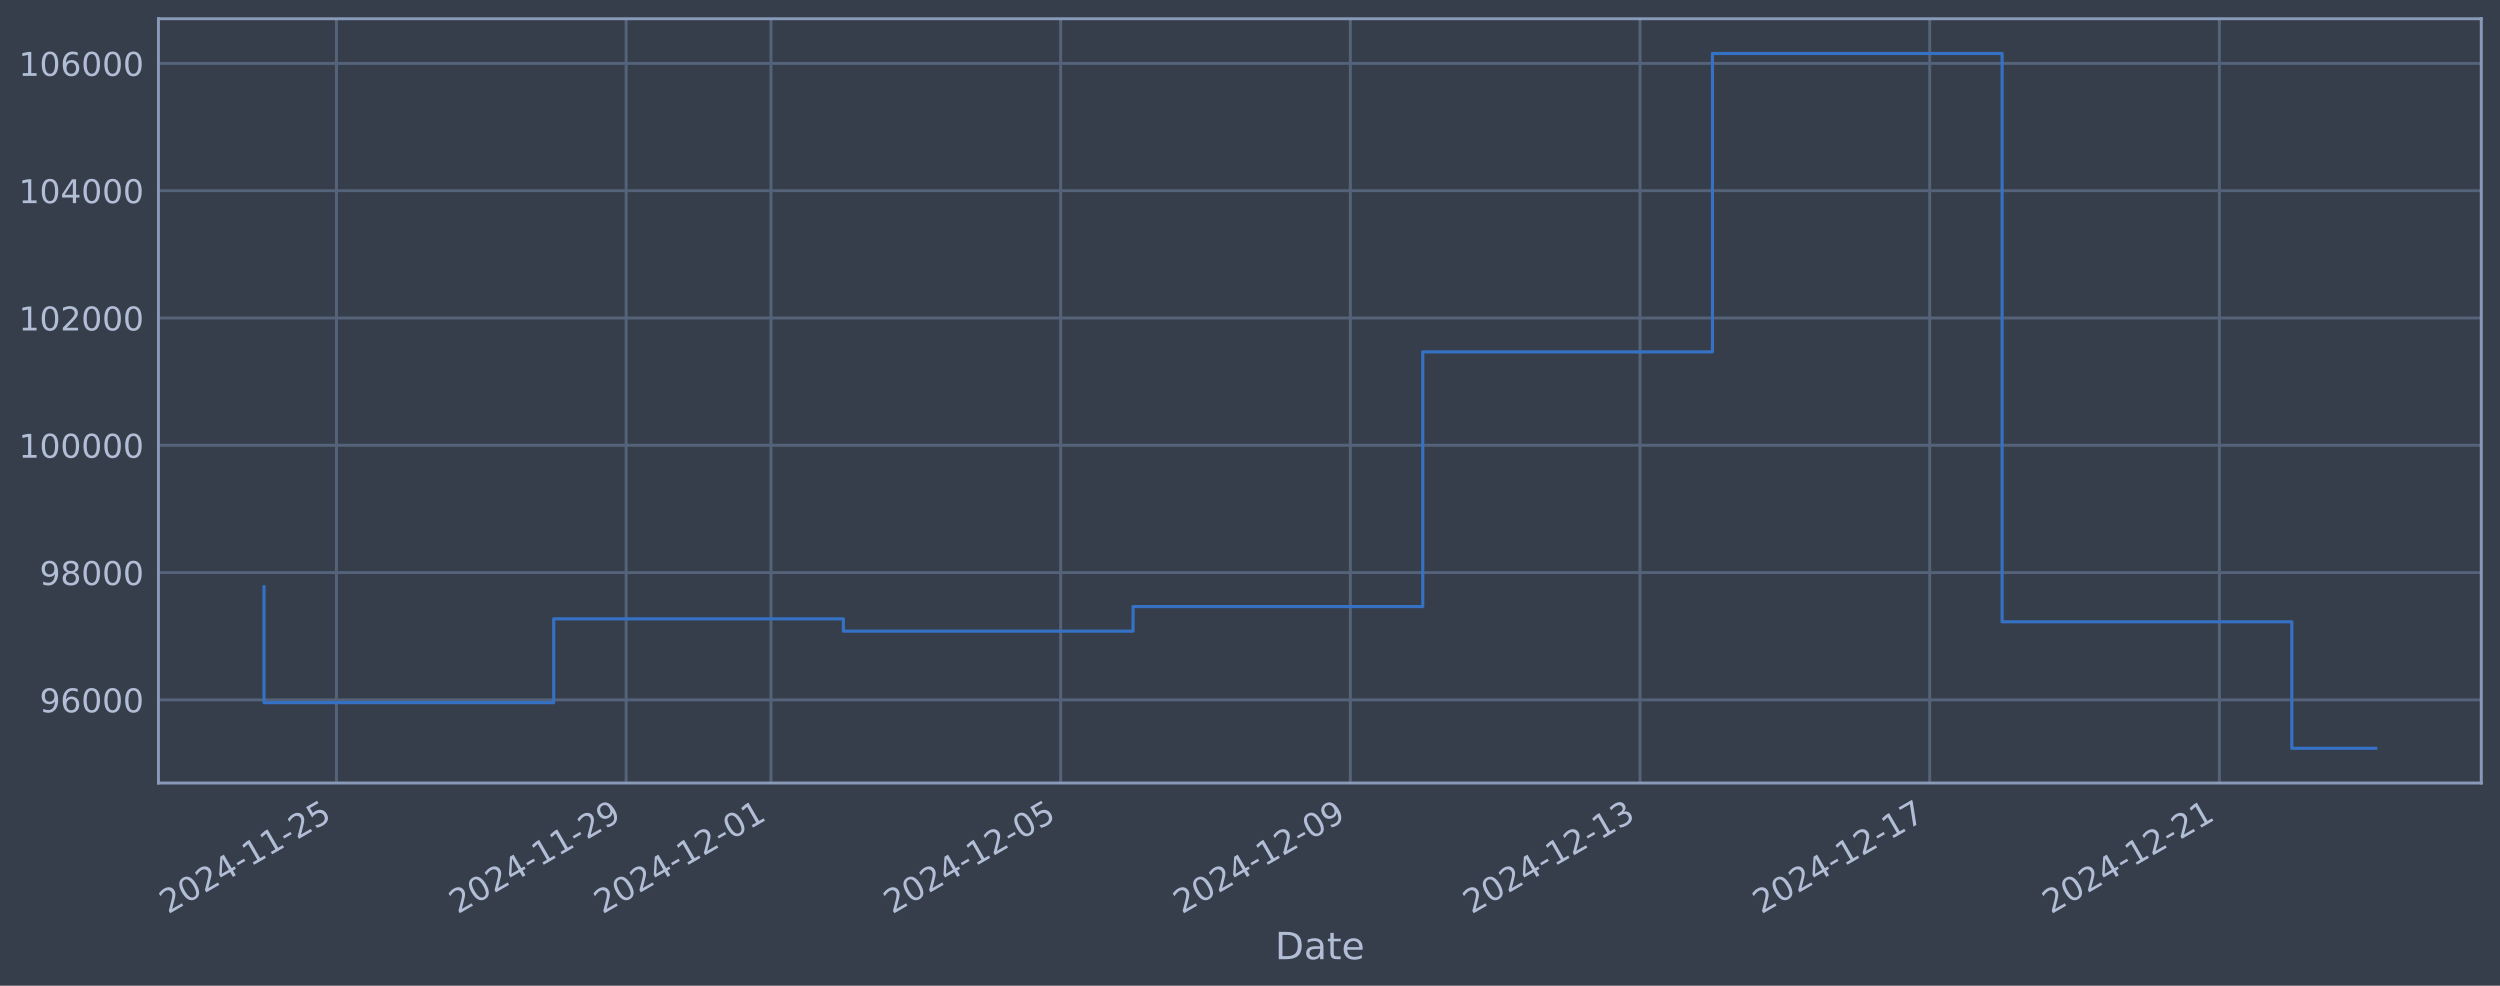
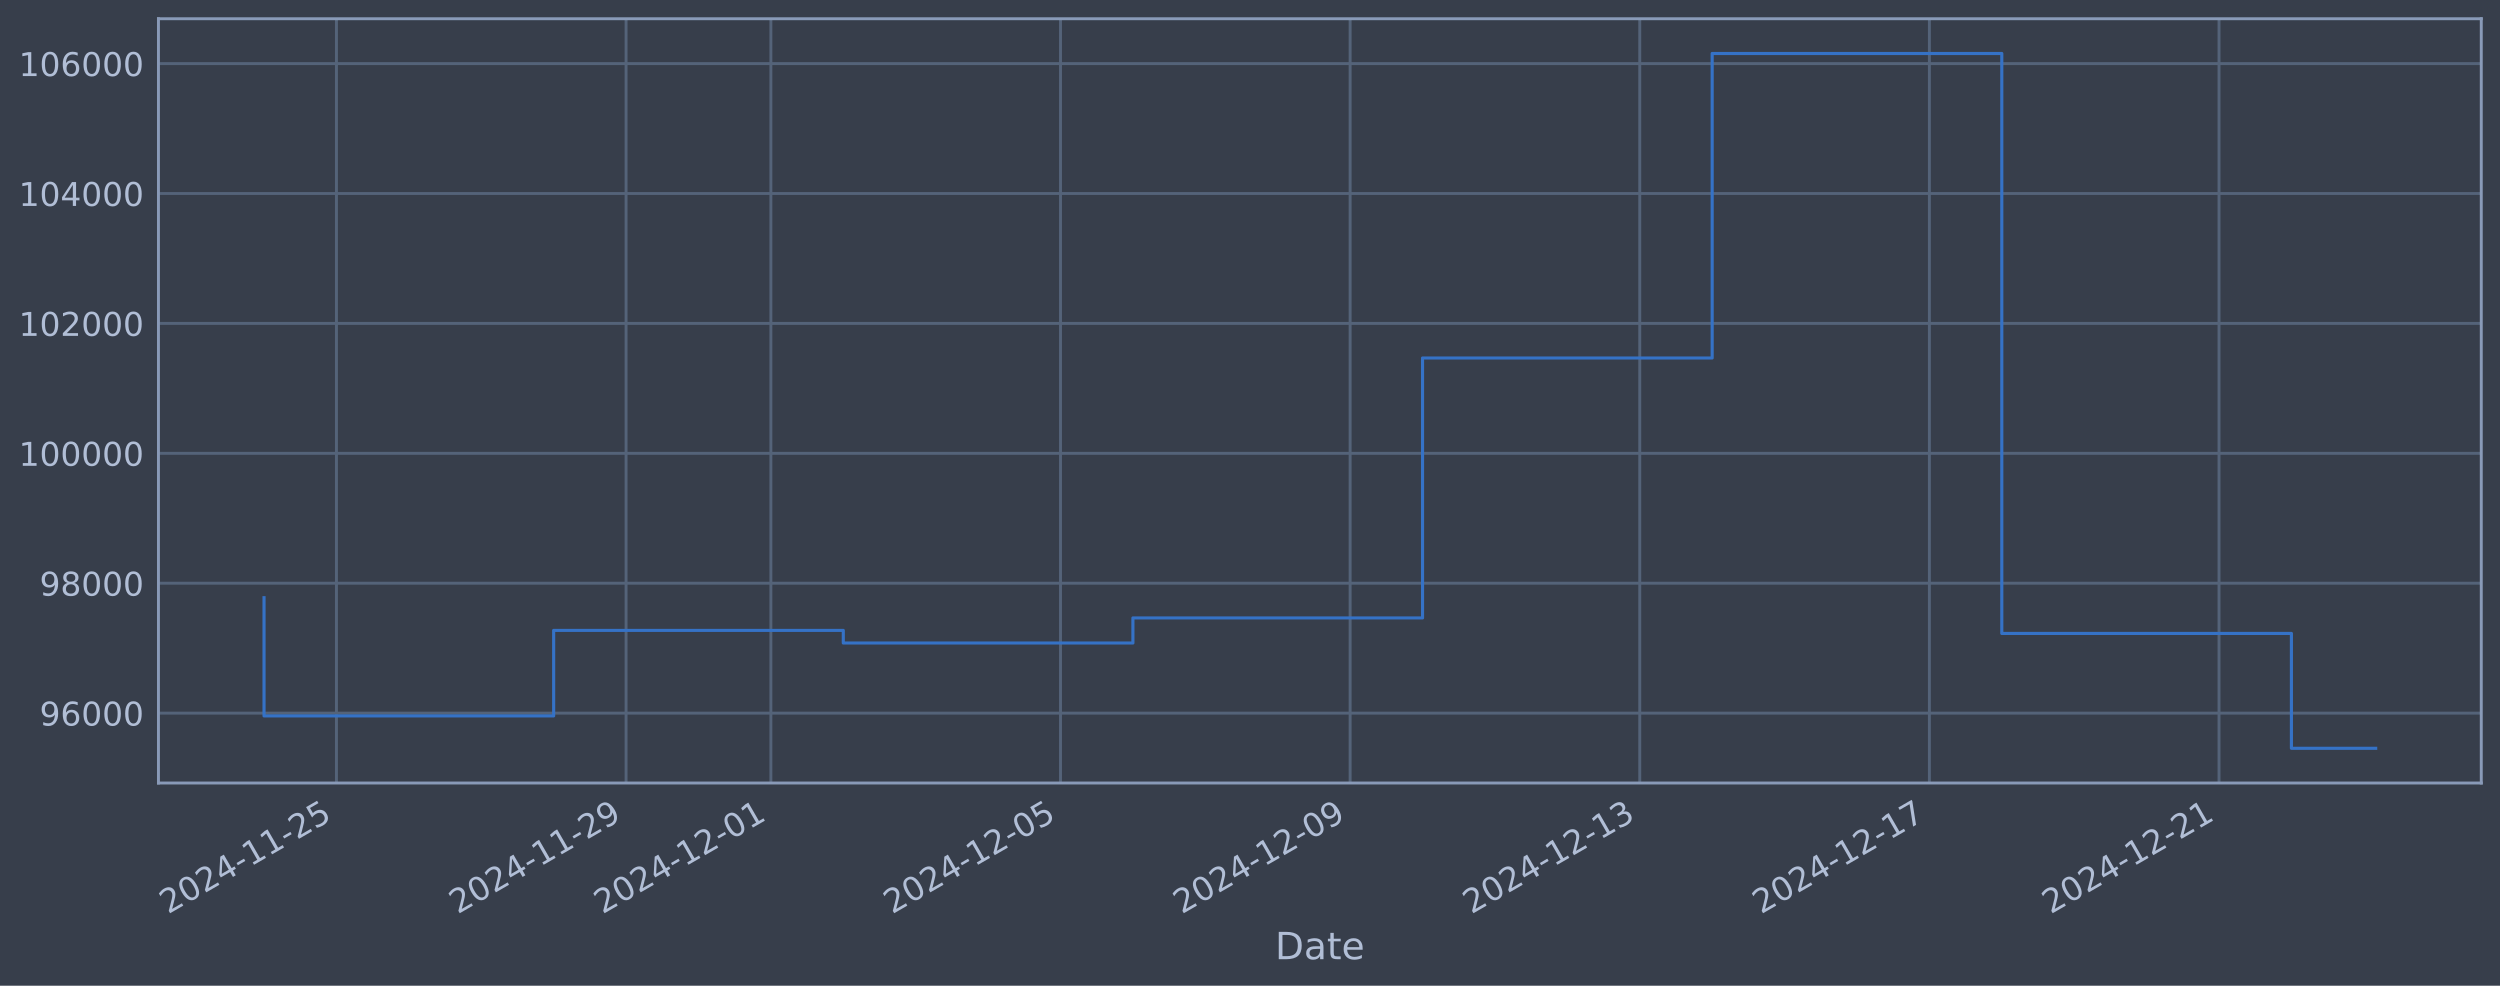
<svg xmlns="http://www.w3.org/2000/svg" xmlns:xlink="http://www.w3.org/1999/xlink" width="960.9pt" height="378.87pt" viewBox="0 0 960.9 378.87" version="1.1">
  <defs>
    <style type="text/css">*{stroke-linejoin: round; stroke-linecap: butt}</style>
  </defs>
  <g id="figure_1">
    <g id="patch_1">
      <path d="M 0 378.87  L 960.9 378.87  L 960.9 0  L 0 0  z " style="fill: #373e4b" />
    </g>
    <g id="axes_1">
      <g id="patch_2">
        <path d="M 60.901 300.96  L 953.701 300.96  L 953.701 7.2  L 60.901 7.2  z " style="fill: #373e4b" />
      </g>
      <g id="matplotlib.axis_1">
        <g id="xtick_1">
          <g id="line2d_1">
-             <path d="M 129.318 300.96  L 129.318 7.2  " clip-path="url(#pf5cba5c3e9)" style="fill: none; stroke: #546379; stroke-width: 1.12; stroke-linecap: square" />
+             <path d="M 129.313 300.96  L 129.313 7.2  " clip-path="url(#p6b38880dd0)" style="fill: none; stroke: #546379; stroke-width: 1.12; stroke-linecap: square" />
          </g>
          <g id="line2d_2" />
          <g id="text_1">
-             <g style="fill: #b1bed6" transform="translate(64.59242 351.4642) rotate(-30) scale(0.126 -0.126)">
+             <g style="fill: #b1bed6" transform="translate(64.58707 351.4642) rotate(-30) scale(0.126 -0.126)">
              <defs>
                <path id="DejaVuSans-32" d="M 1228 531  L 3431 531  L 3431 0  L 469 0  L 469 531  Q 828 903 1448 1529  Q 2069 2156 2228 2338  Q 2531 2678 2651 2914  Q 2772 3150 2772 3378  Q 2772 3750 2511 3984  Q 2250 4219 1831 4219  Q 1534 4219 1204 4116  Q 875 4013 500 3803  L 500 4441  Q 881 4594 1212 4672  Q 1544 4750 1819 4750  Q 2544 4750 2975 4387  Q 3406 4025 3406 3419  Q 3406 3131 3298 2873  Q 3191 2616 2906 2266  Q 2828 2175 2409 1742  Q 1991 1309 1228 531  z " transform="scale(0.015625)" />
                <path id="DejaVuSans-30" d="M 2034 4250  Q 1547 4250 1301 3770  Q 1056 3291 1056 2328  Q 1056 1369 1301 889  Q 1547 409 2034 409  Q 2525 409 2770 889  Q 3016 1369 3016 2328  Q 3016 3291 2770 3770  Q 2525 4250 2034 4250  z M 2034 4750  Q 2819 4750 3233 4129  Q 3647 3509 3647 2328  Q 3647 1150 3233 529  Q 2819 -91 2034 -91  Q 1250 -91 836 529  Q 422 1150 422 2328  Q 422 3509 836 4129  Q 1250 4750 2034 4750  z " transform="scale(0.015625)" />
                <path id="DejaVuSans-34" d="M 2419 4116  L 825 1625  L 2419 1625  L 2419 4116  z M 2253 4666  L 3047 4666  L 3047 1625  L 3713 1625  L 3713 1100  L 3047 1100  L 3047 0  L 2419 0  L 2419 1100  L 313 1100  L 313 1709  L 2253 4666  z " transform="scale(0.015625)" />
                <path id="DejaVuSans-2d" d="M 313 2009  L 1997 2009  L 1997 1497  L 313 1497  L 313 2009  z " transform="scale(0.015625)" />
                <path id="DejaVuSans-31" d="M 794 531  L 1825 531  L 1825 4091  L 703 3866  L 703 4441  L 1819 4666  L 2450 4666  L 2450 531  L 3481 531  L 3481 0  L 794 0  L 794 531  z " transform="scale(0.015625)" />
                <path id="DejaVuSans-35" d="M 691 4666  L 3169 4666  L 3169 4134  L 1269 4134  L 1269 2991  Q 1406 3038 1543 3061  Q 1681 3084 1819 3084  Q 2600 3084 3056 2656  Q 3513 2228 3513 1497  Q 3513 744 3044 326  Q 2575 -91 1722 -91  Q 1428 -91 1123 -41  Q 819 9 494 109  L 494 744  Q 775 591 1075 516  Q 1375 441 1709 441  Q 2250 441 2565 725  Q 2881 1009 2881 1497  Q 2881 1984 2565 2268  Q 2250 2553 1709 2553  Q 1456 2553 1204 2497  Q 953 2441 691 2322  L 691 4666  z " transform="scale(0.015625)" />
              </defs>
              <use xlink:href="#DejaVuSans-32" />
              <use xlink:href="#DejaVuSans-30" transform="translate(63.62305 0)" />
              <use xlink:href="#DejaVuSans-32" transform="translate(127.2461 0)" />
              <use xlink:href="#DejaVuSans-34" transform="translate(190.8691 0)" />
              <use xlink:href="#DejaVuSans-2d" transform="translate(254.4922 0)" />
              <use xlink:href="#DejaVuSans-31" transform="translate(290.5762 0)" />
              <use xlink:href="#DejaVuSans-31" transform="translate(354.1992 0)" />
              <use xlink:href="#DejaVuSans-2d" transform="translate(417.8223 0)" />
              <use xlink:href="#DejaVuSans-32" transform="translate(453.9062 0)" />
              <use xlink:href="#DejaVuSans-35" transform="translate(517.5293 0)" />
            </g>
          </g>
        </g>
        <g id="xtick_2">
          <g id="line2d_3">
-             <path d="M 240.66 300.96  L 240.66 7.2  " clip-path="url(#pf5cba5c3e9)" style="fill: none; stroke: #546379; stroke-width: 1.12; stroke-linecap: square" />
+             <path d="M 240.634 300.96  L 240.634 7.2  " clip-path="url(#p6b38880dd0)" style="fill: none; stroke: #546379; stroke-width: 1.12; stroke-linecap: square" />
          </g>
          <g id="line2d_4" />
          <g id="text_2">
-             <g style="fill: #b1bed6" transform="translate(175.9348 351.4642) rotate(-30) scale(0.126 -0.126)">
+             <g style="fill: #b1bed6" transform="translate(175.9081 351.4642) rotate(-30) scale(0.126 -0.126)">
              <defs>
                <path id="DejaVuSans-39" d="M 703 97  L 703 672  Q 941 559 1184 500  Q 1428 441 1663 441  Q 2288 441 2617 861  Q 2947 1281 2994 2138  Q 2813 1869 2534 1725  Q 2256 1581 1919 1581  Q 1219 1581 811 2004  Q 403 2428 403 3163  Q 403 3881 828 4315  Q 1253 4750 1959 4750  Q 2769 4750 3195 4129  Q 3622 3509 3622 2328  Q 3622 1225 3098 567  Q 2575 -91 1691 -91  Q 1453 -91 1209 -44  Q 966 3 703 97  z M 1959 2075  Q 2384 2075 2632 2365  Q 2881 2656 2881 3163  Q 2881 3666 2632 3958  Q 2384 4250 1959 4250  Q 1534 4250 1286 3958  Q 1038 3666 1038 3163  Q 1038 2656 1286 2365  Q 1534 2075 1959 2075  z " transform="scale(0.015625)" />
              </defs>
              <use xlink:href="#DejaVuSans-32" />
              <use xlink:href="#DejaVuSans-30" transform="translate(63.62305 0)" />
              <use xlink:href="#DejaVuSans-32" transform="translate(127.2461 0)" />
              <use xlink:href="#DejaVuSans-34" transform="translate(190.8691 0)" />
              <use xlink:href="#DejaVuSans-2d" transform="translate(254.4922 0)" />
              <use xlink:href="#DejaVuSans-31" transform="translate(290.5762 0)" />
              <use xlink:href="#DejaVuSans-31" transform="translate(354.1992 0)" />
              <use xlink:href="#DejaVuSans-2d" transform="translate(417.8223 0)" />
              <use xlink:href="#DejaVuSans-32" transform="translate(453.9062 0)" />
              <use xlink:href="#DejaVuSans-39" transform="translate(517.5293 0)" />
            </g>
          </g>
        </g>
        <g id="xtick_3">
          <g id="line2d_5">
-             <path d="M 296.332 300.96  L 296.332 7.2  " clip-path="url(#pf5cba5c3e9)" style="fill: none; stroke: #546379; stroke-width: 1.12; stroke-linecap: square" />
+             <path d="M 296.294 300.96  L 296.294 7.2  " clip-path="url(#p6b38880dd0)" style="fill: none; stroke: #546379; stroke-width: 1.12; stroke-linecap: square" />
          </g>
          <g id="line2d_6" />
          <g id="text_3">
-             <g style="fill: #b1bed6" transform="translate(231.6061 351.4642) rotate(-30) scale(0.126 -0.126)">
+             <g style="fill: #b1bed6" transform="translate(231.5686 351.4642) rotate(-30) scale(0.126 -0.126)">
              <use xlink:href="#DejaVuSans-32" />
              <use xlink:href="#DejaVuSans-30" transform="translate(63.62305 0)" />
              <use xlink:href="#DejaVuSans-32" transform="translate(127.2461 0)" />
              <use xlink:href="#DejaVuSans-34" transform="translate(190.8691 0)" />
              <use xlink:href="#DejaVuSans-2d" transform="translate(254.4922 0)" />
              <use xlink:href="#DejaVuSans-31" transform="translate(290.5762 0)" />
              <use xlink:href="#DejaVuSans-32" transform="translate(354.1992 0)" />
              <use xlink:href="#DejaVuSans-2d" transform="translate(417.8223 0)" />
              <use xlink:href="#DejaVuSans-30" transform="translate(453.9062 0)" />
              <use xlink:href="#DejaVuSans-31" transform="translate(517.5293 0)" />
            </g>
          </g>
        </g>
        <g id="xtick_4">
          <g id="line2d_7">
-             <path d="M 407.674 300.96  L 407.674 7.2  " clip-path="url(#pf5cba5c3e9)" style="fill: none; stroke: #546379; stroke-width: 1.12; stroke-linecap: square" />
+             <path d="M 407.615 300.96  L 407.615 7.2  " clip-path="url(#p6b38880dd0)" style="fill: none; stroke: #546379; stroke-width: 1.12; stroke-linecap: square" />
          </g>
          <g id="line2d_8" />
          <g id="text_4">
-             <g style="fill: #b1bed6" transform="translate(342.9485 351.4642) rotate(-30) scale(0.126 -0.126)">
+             <g style="fill: #b1bed6" transform="translate(342.8897 351.4642) rotate(-30) scale(0.126 -0.126)">
              <use xlink:href="#DejaVuSans-32" />
              <use xlink:href="#DejaVuSans-30" transform="translate(63.62305 0)" />
              <use xlink:href="#DejaVuSans-32" transform="translate(127.2461 0)" />
              <use xlink:href="#DejaVuSans-34" transform="translate(190.8691 0)" />
              <use xlink:href="#DejaVuSans-2d" transform="translate(254.4922 0)" />
              <use xlink:href="#DejaVuSans-31" transform="translate(290.5762 0)" />
              <use xlink:href="#DejaVuSans-32" transform="translate(354.1992 0)" />
              <use xlink:href="#DejaVuSans-2d" transform="translate(417.8223 0)" />
              <use xlink:href="#DejaVuSans-30" transform="translate(453.9062 0)" />
              <use xlink:href="#DejaVuSans-35" transform="translate(517.5293 0)" />
            </g>
          </g>
        </g>
        <g id="xtick_5">
          <g id="line2d_9">
-             <path d="M 519.016 300.96  L 519.016 7.2  " clip-path="url(#pf5cba5c3e9)" style="fill: none; stroke: #546379; stroke-width: 1.12; stroke-linecap: square" />
+             <path d="M 518.936 300.96  L 518.936 7.2  " clip-path="url(#p6b38880dd0)" style="fill: none; stroke: #546379; stroke-width: 1.12; stroke-linecap: square" />
          </g>
          <g id="line2d_10" />
          <g id="text_5">
-             <g style="fill: #b1bed6" transform="translate(454.2909 351.4642) rotate(-30) scale(0.126 -0.126)">
+             <g style="fill: #b1bed6" transform="translate(454.2107 351.4642) rotate(-30) scale(0.126 -0.126)">
              <use xlink:href="#DejaVuSans-32" />
              <use xlink:href="#DejaVuSans-30" transform="translate(63.62305 0)" />
              <use xlink:href="#DejaVuSans-32" transform="translate(127.2461 0)" />
              <use xlink:href="#DejaVuSans-34" transform="translate(190.8691 0)" />
              <use xlink:href="#DejaVuSans-2d" transform="translate(254.4922 0)" />
              <use xlink:href="#DejaVuSans-31" transform="translate(290.5762 0)" />
              <use xlink:href="#DejaVuSans-32" transform="translate(354.1992 0)" />
              <use xlink:href="#DejaVuSans-2d" transform="translate(417.8223 0)" />
              <use xlink:href="#DejaVuSans-30" transform="translate(453.9062 0)" />
              <use xlink:href="#DejaVuSans-39" transform="translate(517.5293 0)" />
            </g>
          </g>
        </g>
        <g id="xtick_6">
          <g id="line2d_11">
-             <path d="M 630.359 300.96  L 630.359 7.2  " clip-path="url(#pf5cba5c3e9)" style="fill: none; stroke: #546379; stroke-width: 1.12; stroke-linecap: square" />
+             <path d="M 630.257 300.96  L 630.257 7.2  " clip-path="url(#p6b38880dd0)" style="fill: none; stroke: #546379; stroke-width: 1.12; stroke-linecap: square" />
          </g>
          <g id="line2d_12" />
          <g id="text_6">
-             <g style="fill: #b1bed6" transform="translate(565.6333 351.4642) rotate(-30) scale(0.126 -0.126)">
+             <g style="fill: #b1bed6" transform="translate(565.5318 351.4642) rotate(-30) scale(0.126 -0.126)">
              <defs>
                <path id="DejaVuSans-33" d="M 2597 2516  Q 3050 2419 3304 2112  Q 3559 1806 3559 1356  Q 3559 666 3084 287  Q 2609 -91 1734 -91  Q 1441 -91 1130 -33  Q 819 25 488 141  L 488 750  Q 750 597 1062 519  Q 1375 441 1716 441  Q 2309 441 2620 675  Q 2931 909 2931 1356  Q 2931 1769 2642 2001  Q 2353 2234 1838 2234  L 1294 2234  L 1294 2753  L 1863 2753  Q 2328 2753 2575 2939  Q 2822 3125 2822 3475  Q 2822 3834 2567 4026  Q 2313 4219 1838 4219  Q 1578 4219 1281 4162  Q 984 4106 628 3988  L 628 4550  Q 988 4650 1302 4700  Q 1616 4750 1894 4750  Q 2613 4750 3031 4423  Q 3450 4097 3450 3541  Q 3450 3153 3228 2886  Q 3006 2619 2597 2516  z " transform="scale(0.015625)" />
              </defs>
              <use xlink:href="#DejaVuSans-32" />
              <use xlink:href="#DejaVuSans-30" transform="translate(63.62305 0)" />
              <use xlink:href="#DejaVuSans-32" transform="translate(127.2461 0)" />
              <use xlink:href="#DejaVuSans-34" transform="translate(190.8691 0)" />
              <use xlink:href="#DejaVuSans-2d" transform="translate(254.4922 0)" />
              <use xlink:href="#DejaVuSans-31" transform="translate(290.5762 0)" />
              <use xlink:href="#DejaVuSans-32" transform="translate(354.1992 0)" />
              <use xlink:href="#DejaVuSans-2d" transform="translate(417.8223 0)" />
              <use xlink:href="#DejaVuSans-31" transform="translate(453.9062 0)" />
              <use xlink:href="#DejaVuSans-33" transform="translate(517.5293 0)" />
            </g>
          </g>
        </g>
        <g id="xtick_7">
          <g id="line2d_13">
-             <path d="M 741.701 300.96  L 741.701 7.2  " clip-path="url(#pf5cba5c3e9)" style="fill: none; stroke: #546379; stroke-width: 1.12; stroke-linecap: square" />
+             <path d="M 741.578 300.96  L 741.578 7.2  " clip-path="url(#p6b38880dd0)" style="fill: none; stroke: #546379; stroke-width: 1.12; stroke-linecap: square" />
          </g>
          <g id="line2d_14" />
          <g id="text_7">
-             <g style="fill: #b1bed6" transform="translate(676.9758 351.4642) rotate(-30) scale(0.126 -0.126)">
+             <g style="fill: #b1bed6" transform="translate(676.8528 351.4642) rotate(-30) scale(0.126 -0.126)">
              <defs>
                <path id="DejaVuSans-37" d="M 525 4666  L 3525 4666  L 3525 4397  L 1831 0  L 1172 0  L 2766 4134  L 525 4134  L 525 4666  z " transform="scale(0.015625)" />
              </defs>
              <use xlink:href="#DejaVuSans-32" />
              <use xlink:href="#DejaVuSans-30" transform="translate(63.62305 0)" />
              <use xlink:href="#DejaVuSans-32" transform="translate(127.2461 0)" />
              <use xlink:href="#DejaVuSans-34" transform="translate(190.8691 0)" />
              <use xlink:href="#DejaVuSans-2d" transform="translate(254.4922 0)" />
              <use xlink:href="#DejaVuSans-31" transform="translate(290.5762 0)" />
              <use xlink:href="#DejaVuSans-32" transform="translate(354.1992 0)" />
              <use xlink:href="#DejaVuSans-2d" transform="translate(417.8223 0)" />
              <use xlink:href="#DejaVuSans-31" transform="translate(453.9062 0)" />
              <use xlink:href="#DejaVuSans-37" transform="translate(517.5293 0)" />
            </g>
          </g>
        </g>
        <g id="xtick_8">
          <g id="line2d_15">
-             <path d="M 853.044 300.96  L 853.044 7.2  " clip-path="url(#pf5cba5c3e9)" style="fill: none; stroke: #546379; stroke-width: 1.12; stroke-linecap: square" />
+             <path d="M 852.899 300.96  L 852.899 7.2  " clip-path="url(#p6b38880dd0)" style="fill: none; stroke: #546379; stroke-width: 1.12; stroke-linecap: square" />
          </g>
          <g id="line2d_16" />
          <g id="text_8">
-             <g style="fill: #b1bed6" transform="translate(788.3182 351.4642) rotate(-30) scale(0.126 -0.126)">
+             <g style="fill: #b1bed6" transform="translate(788.1738 351.4642) rotate(-30) scale(0.126 -0.126)">
              <use xlink:href="#DejaVuSans-32" />
              <use xlink:href="#DejaVuSans-30" transform="translate(63.62305 0)" />
              <use xlink:href="#DejaVuSans-32" transform="translate(127.2461 0)" />
              <use xlink:href="#DejaVuSans-34" transform="translate(190.8691 0)" />
              <use xlink:href="#DejaVuSans-2d" transform="translate(254.4922 0)" />
              <use xlink:href="#DejaVuSans-31" transform="translate(290.5762 0)" />
              <use xlink:href="#DejaVuSans-32" transform="translate(354.1992 0)" />
              <use xlink:href="#DejaVuSans-2d" transform="translate(417.8223 0)" />
              <use xlink:href="#DejaVuSans-32" transform="translate(453.9062 0)" />
              <use xlink:href="#DejaVuSans-31" transform="translate(517.5293 0)" />
            </g>
          </g>
        </g>
        <g id="text_9">
          <g style="fill: #b1bed6" transform="translate(490.0914 368.6753) scale(0.144 -0.144)">
            <defs>
              <path id="DejaVuSans-44" d="M 1259 4147  L 1259 519  L 2022 519  Q 2988 519 3436 956  Q 3884 1394 3884 2338  Q 3884 3275 3436 3711  Q 2988 4147 2022 4147  L 1259 4147  z M 628 4666  L 1925 4666  Q 3281 4666 3915 4102  Q 4550 3538 4550 2338  Q 4550 1131 3912 565  Q 3275 0 1925 0  L 628 0  L 628 4666  z " transform="scale(0.015625)" />
              <path id="DejaVuSans-61" d="M 2194 1759  Q 1497 1759 1228 1600  Q 959 1441 959 1056  Q 959 750 1161 570  Q 1363 391 1709 391  Q 2188 391 2477 730  Q 2766 1069 2766 1631  L 2766 1759  L 2194 1759  z M 3341 1997  L 3341 0  L 2766 0  L 2766 531  Q 2569 213 2275 61  Q 1981 -91 1556 -91  Q 1019 -91 701 211  Q 384 513 384 1019  Q 384 1609 779 1909  Q 1175 2209 1959 2209  L 2766 2209  L 2766 2266  Q 2766 2663 2505 2880  Q 2244 3097 1772 3097  Q 1472 3097 1187 3025  Q 903 2953 641 2809  L 641 3341  Q 956 3463 1253 3523  Q 1550 3584 1831 3584  Q 2591 3584 2966 3190  Q 3341 2797 3341 1997  z " transform="scale(0.015625)" />
              <path id="DejaVuSans-74" d="M 1172 4494  L 1172 3500  L 2356 3500  L 2356 3053  L 1172 3053  L 1172 1153  Q 1172 725 1289 603  Q 1406 481 1766 481  L 2356 481  L 2356 0  L 1766 0  Q 1100 0 847 248  Q 594 497 594 1153  L 594 3053  L 172 3053  L 172 3500  L 594 3500  L 594 4494  L 1172 4494  z " transform="scale(0.015625)" />
              <path id="DejaVuSans-65" d="M 3597 1894  L 3597 1613  L 953 1613  Q 991 1019 1311 708  Q 1631 397 2203 397  Q 2534 397 2845 478  Q 3156 559 3463 722  L 3463 178  Q 3153 47 2828 -22  Q 2503 -91 2169 -91  Q 1331 -91 842 396  Q 353 884 353 1716  Q 353 2575 817 3079  Q 1281 3584 2069 3584  Q 2775 3584 3186 3129  Q 3597 2675 3597 1894  z M 3022 2063  Q 3016 2534 2758 2815  Q 2500 3097 2075 3097  Q 1594 3097 1305 2825  Q 1016 2553 972 2059  L 3022 2063  z " transform="scale(0.015625)" />
            </defs>
            <use xlink:href="#DejaVuSans-44" />
            <use xlink:href="#DejaVuSans-61" transform="translate(77.00195 0)" />
            <use xlink:href="#DejaVuSans-74" transform="translate(138.2812 0)" />
            <use xlink:href="#DejaVuSans-65" transform="translate(177.4902 0)" />
          </g>
        </g>
      </g>
      <g id="matplotlib.axis_2">
        <g id="ytick_1">
          <g id="line2d_17">
-             <path d="M 60.901 269.001  L 953.701 269.001  " clip-path="url(#pf5cba5c3e9)" style="fill: none; stroke: #546379; stroke-width: 1.12; stroke-linecap: square" />
+             <path d="M 60.901 274.095  L 953.701 274.095  " clip-path="url(#p6b38880dd0)" style="fill: none; stroke: #546379; stroke-width: 1.12; stroke-linecap: square" />
          </g>
          <g id="line2d_18" />
          <g id="text_10">
-             <g style="fill: #b1bed6" transform="translate(15.21675 273.788) scale(0.126 -0.126)">
+             <g style="fill: #b1bed6" transform="translate(15.21675 278.8822) scale(0.126 -0.126)">
              <defs>
                <path id="DejaVuSans-36" d="M 2113 2584  Q 1688 2584 1439 2293  Q 1191 2003 1191 1497  Q 1191 994 1439 701  Q 1688 409 2113 409  Q 2538 409 2786 701  Q 3034 994 3034 1497  Q 3034 2003 2786 2293  Q 2538 2584 2113 2584  z M 3366 4563  L 3366 3988  Q 3128 4100 2886 4159  Q 2644 4219 2406 4219  Q 1781 4219 1451 3797  Q 1122 3375 1075 2522  Q 1259 2794 1537 2939  Q 1816 3084 2150 3084  Q 2853 3084 3261 2657  Q 3669 2231 3669 1497  Q 3669 778 3244 343  Q 2819 -91 2113 -91  Q 1303 -91 875 529  Q 447 1150 447 2328  Q 447 3434 972 4092  Q 1497 4750 2381 4750  Q 2619 4750 2861 4703  Q 3103 4656 3366 4563  z " transform="scale(0.015625)" />
              </defs>
              <use xlink:href="#DejaVuSans-39" />
              <use xlink:href="#DejaVuSans-36" transform="translate(63.62305 0)" />
              <use xlink:href="#DejaVuSans-30" transform="translate(127.2461 0)" />
              <use xlink:href="#DejaVuSans-30" transform="translate(190.8691 0)" />
              <use xlink:href="#DejaVuSans-30" transform="translate(254.4922 0)" />
            </g>
          </g>
        </g>
        <g id="ytick_2">
          <g id="line2d_19">
-             <path d="M 60.901 220.075  L 953.701 220.075  " clip-path="url(#pf5cba5c3e9)" style="fill: none; stroke: #546379; stroke-width: 1.12; stroke-linecap: square" />
+             <path d="M 60.901 224.166  L 953.701 224.166  " clip-path="url(#p6b38880dd0)" style="fill: none; stroke: #546379; stroke-width: 1.12; stroke-linecap: square" />
          </g>
          <g id="line2d_20" />
          <g id="text_11">
-             <g style="fill: #b1bed6" transform="translate(15.21675 224.8617) scale(0.126 -0.126)">
+             <g style="fill: #b1bed6" transform="translate(15.21675 228.9527) scale(0.126 -0.126)">
              <defs>
                <path id="DejaVuSans-38" d="M 2034 2216  Q 1584 2216 1326 1975  Q 1069 1734 1069 1313  Q 1069 891 1326 650  Q 1584 409 2034 409  Q 2484 409 2743 651  Q 3003 894 3003 1313  Q 3003 1734 2745 1975  Q 2488 2216 2034 2216  z M 1403 2484  Q 997 2584 770 2862  Q 544 3141 544 3541  Q 544 4100 942 4425  Q 1341 4750 2034 4750  Q 2731 4750 3128 4425  Q 3525 4100 3525 3541  Q 3525 3141 3298 2862  Q 3072 2584 2669 2484  Q 3125 2378 3379 2068  Q 3634 1759 3634 1313  Q 3634 634 3220 271  Q 2806 -91 2034 -91  Q 1263 -91 848 271  Q 434 634 434 1313  Q 434 1759 690 2068  Q 947 2378 1403 2484  z M 1172 3481  Q 1172 3119 1398 2916  Q 1625 2713 2034 2713  Q 2441 2713 2670 2916  Q 2900 3119 2900 3481  Q 2900 3844 2670 4047  Q 2441 4250 2034 4250  Q 1625 4250 1398 4047  Q 1172 3844 1172 3481  z " transform="scale(0.015625)" />
              </defs>
              <use xlink:href="#DejaVuSans-39" />
              <use xlink:href="#DejaVuSans-38" transform="translate(63.62305 0)" />
              <use xlink:href="#DejaVuSans-30" transform="translate(127.2461 0)" />
              <use xlink:href="#DejaVuSans-30" transform="translate(190.8691 0)" />
              <use xlink:href="#DejaVuSans-30" transform="translate(254.4922 0)" />
            </g>
          </g>
        </g>
        <g id="ytick_3">
          <g id="line2d_21">
-             <path d="M 60.901 171.148  L 953.701 171.148  " clip-path="url(#pf5cba5c3e9)" style="fill: none; stroke: #546379; stroke-width: 1.12; stroke-linecap: square" />
+             <path d="M 60.901 174.236  L 953.701 174.236  " clip-path="url(#p6b38880dd0)" style="fill: none; stroke: #546379; stroke-width: 1.12; stroke-linecap: square" />
          </g>
          <g id="line2d_22" />
          <g id="text_12">
-             <g style="fill: #b1bed6" transform="translate(7.2 175.9353) scale(0.126 -0.126)">
+             <g style="fill: #b1bed6" transform="translate(7.2 179.0231) scale(0.126 -0.126)">
              <use xlink:href="#DejaVuSans-31" />
              <use xlink:href="#DejaVuSans-30" transform="translate(63.62305 0)" />
              <use xlink:href="#DejaVuSans-30" transform="translate(127.2461 0)" />
              <use xlink:href="#DejaVuSans-30" transform="translate(190.8691 0)" />
              <use xlink:href="#DejaVuSans-30" transform="translate(254.4922 0)" />
              <use xlink:href="#DejaVuSans-30" transform="translate(318.1152 0)" />
            </g>
          </g>
        </g>
        <g id="ytick_4">
          <g id="line2d_23">
-             <path d="M 60.901 122.222  L 953.701 122.222  " clip-path="url(#pf5cba5c3e9)" style="fill: none; stroke: #546379; stroke-width: 1.12; stroke-linecap: square" />
+             <path d="M 60.901 124.307  L 953.701 124.307  " clip-path="url(#p6b38880dd0)" style="fill: none; stroke: #546379; stroke-width: 1.12; stroke-linecap: square" />
          </g>
          <g id="line2d_24" />
          <g id="text_13">
-             <g style="fill: #b1bed6" transform="translate(7.2 127.009) scale(0.126 -0.126)">
+             <g style="fill: #b1bed6" transform="translate(7.2 129.0936) scale(0.126 -0.126)">
              <use xlink:href="#DejaVuSans-31" />
              <use xlink:href="#DejaVuSans-30" transform="translate(63.62305 0)" />
              <use xlink:href="#DejaVuSans-32" transform="translate(127.2461 0)" />
              <use xlink:href="#DejaVuSans-30" transform="translate(190.8691 0)" />
              <use xlink:href="#DejaVuSans-30" transform="translate(254.4922 0)" />
              <use xlink:href="#DejaVuSans-30" transform="translate(318.1152 0)" />
            </g>
          </g>
        </g>
        <g id="ytick_5">
          <g id="line2d_25">
-             <path d="M 60.901 73.296  L 953.701 73.296  " clip-path="url(#pf5cba5c3e9)" style="fill: none; stroke: #546379; stroke-width: 1.12; stroke-linecap: square" />
+             <path d="M 60.901 74.377  L 953.701 74.377  " clip-path="url(#p6b38880dd0)" style="fill: none; stroke: #546379; stroke-width: 1.12; stroke-linecap: square" />
          </g>
          <g id="line2d_26" />
          <g id="text_14">
-             <g style="fill: #b1bed6" transform="translate(7.2 78.0826) scale(0.126 -0.126)">
+             <g style="fill: #b1bed6" transform="translate(7.2 79.16404) scale(0.126 -0.126)">
              <use xlink:href="#DejaVuSans-31" />
              <use xlink:href="#DejaVuSans-30" transform="translate(63.62305 0)" />
              <use xlink:href="#DejaVuSans-34" transform="translate(127.2461 0)" />
              <use xlink:href="#DejaVuSans-30" transform="translate(190.8691 0)" />
              <use xlink:href="#DejaVuSans-30" transform="translate(254.4922 0)" />
              <use xlink:href="#DejaVuSans-30" transform="translate(318.1152 0)" />
            </g>
          </g>
        </g>
        <g id="ytick_6">
          <g id="line2d_27">
-             <path d="M 60.901 24.369  L 953.701 24.369  " clip-path="url(#pf5cba5c3e9)" style="fill: none; stroke: #546379; stroke-width: 1.12; stroke-linecap: square" />
+             <path d="M 60.901 24.447  L 953.701 24.447  " clip-path="url(#p6b38880dd0)" style="fill: none; stroke: #546379; stroke-width: 1.12; stroke-linecap: square" />
          </g>
          <g id="line2d_28" />
          <g id="text_15">
-             <g style="fill: #b1bed6" transform="translate(7.2 29.15624) scale(0.126 -0.126)">
+             <g style="fill: #b1bed6" transform="translate(7.2 29.2345) scale(0.126 -0.126)">
              <use xlink:href="#DejaVuSans-31" />
              <use xlink:href="#DejaVuSans-30" transform="translate(63.62305 0)" />
              <use xlink:href="#DejaVuSans-36" transform="translate(127.2461 0)" />
              <use xlink:href="#DejaVuSans-30" transform="translate(190.8691 0)" />
              <use xlink:href="#DejaVuSans-30" transform="translate(254.4922 0)" />
              <use xlink:href="#DejaVuSans-30" transform="translate(318.1152 0)" />
            </g>
          </g>
        </g>
      </g>
      <g id="line2d_29">
-         <path d="M 101.482 225.531  L 101.482 270.053  L 212.825 270.053  L 212.825 237.844  L 324.167 237.844  L 324.167 242.592  L 435.51 242.592  L 435.51 233.149  L 546.852 233.149  L 546.852 135.248  L 658.194 135.248  L 658.194 20.553  L 769.537 20.553  L 769.537 238.996  L 880.879 238.996  L 880.879 287.607  L 913.119 287.607  " clip-path="url(#pf5cba5c3e9)" style="fill: none; stroke: #3572c6; stroke-width: 1.2; stroke-linecap: square" />
+         <path d="M 101.482 229.734  L 101.482 275.169  L 212.803 275.169  L 212.803 242.3  L 324.124 242.3  L 324.124 247.145  L 435.445 247.145  L 435.445 237.508  L 546.766 237.508  L 546.766 137.6  L 658.088 137.6  L 658.088 20.553  L 769.409 20.553  L 769.409 243.475  L 880.73 243.475  L 880.73 287.607  L 913.119 287.607  " clip-path="url(#p6b38880dd0)" style="fill: none; stroke: #3572c6; stroke-width: 1.2; stroke-linecap: square" />
      </g>
      <g id="patch_3">
        <path d="M 60.901 300.96  L 60.901 7.2  " style="fill: none; stroke: #899ab8; stroke-width: 1.12; stroke-linejoin: miter; stroke-linecap: square" />
      </g>
      <g id="patch_4">
        <path d="M 953.701 300.96  L 953.701 7.2  " style="fill: none; stroke: #899ab8; stroke-width: 1.12; stroke-linejoin: miter; stroke-linecap: square" />
      </g>
      <g id="patch_5">
        <path d="M 60.901 300.96  L 953.701 300.96  " style="fill: none; stroke: #899ab8; stroke-width: 1.12; stroke-linejoin: miter; stroke-linecap: square" />
      </g>
      <g id="patch_6">
        <path d="M 60.901 7.2  L 953.701 7.2  " style="fill: none; stroke: #899ab8; stroke-width: 1.12; stroke-linejoin: miter; stroke-linecap: square" />
      </g>
    </g>
  </g>
  <defs>
-     <clipPath id="pf5cba5c3e9">
+     <clipPath id="p6b38880dd0">
      <rect x="60.901" y="7.2" width="892.8" height="293.76" />
    </clipPath>
  </defs>
</svg>
